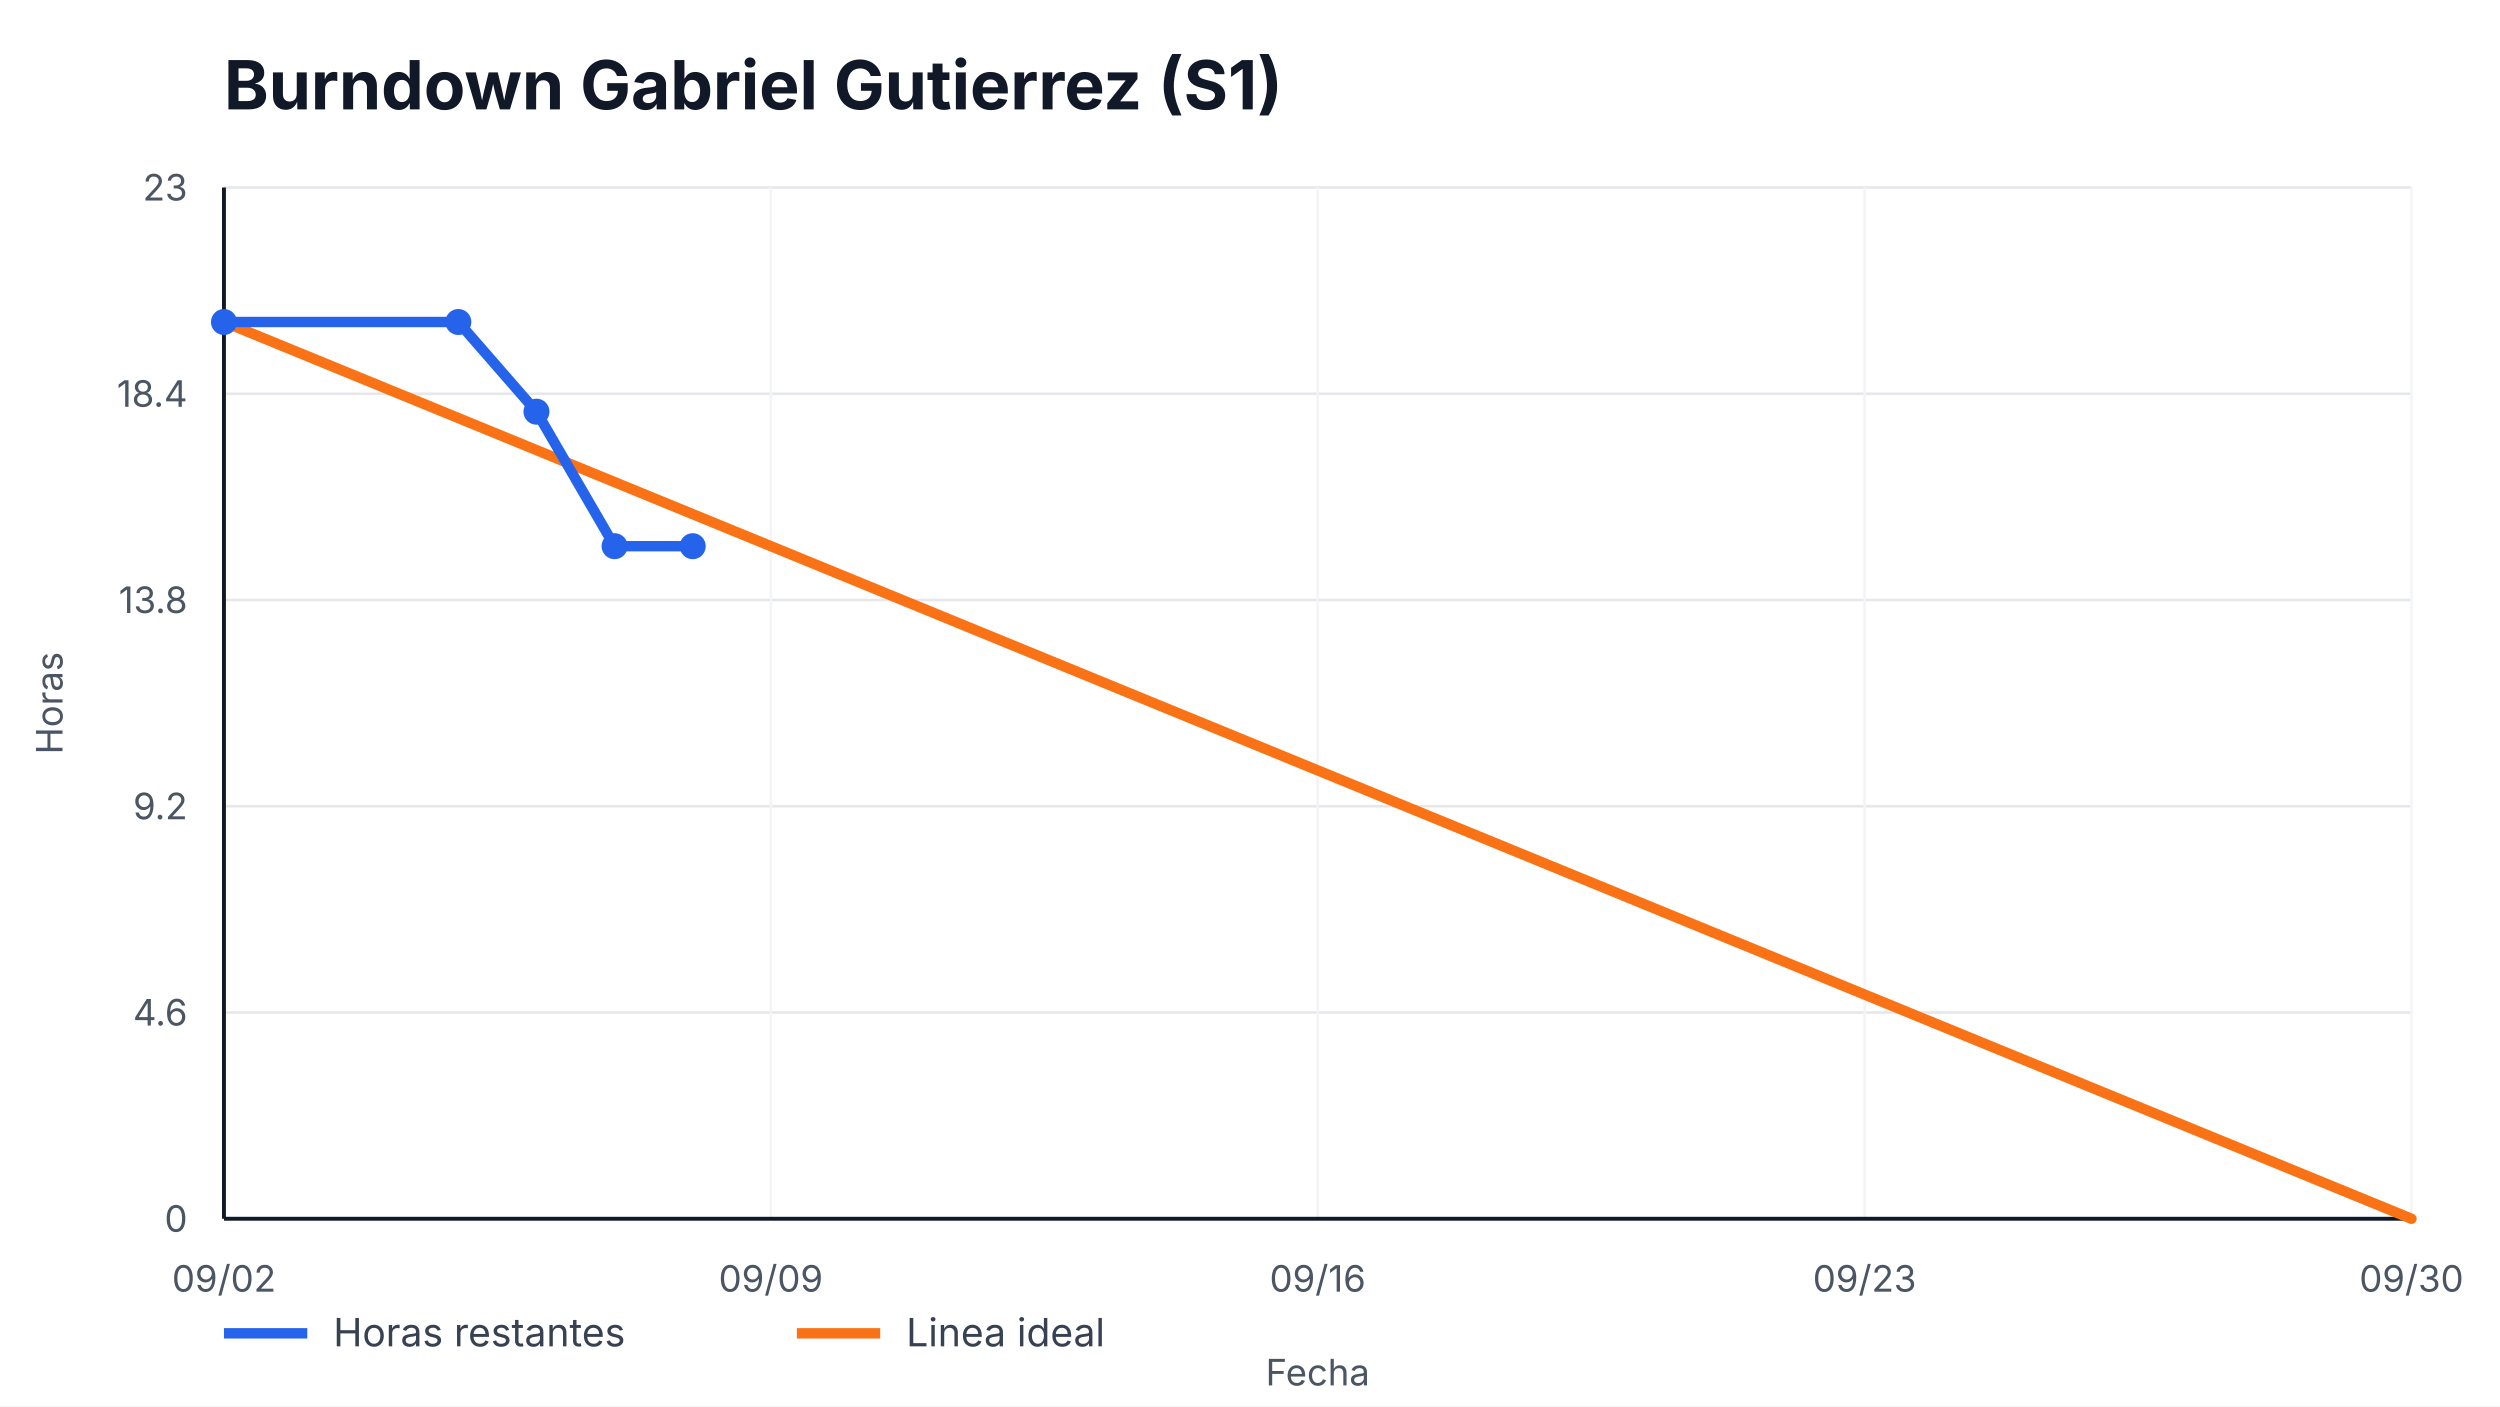
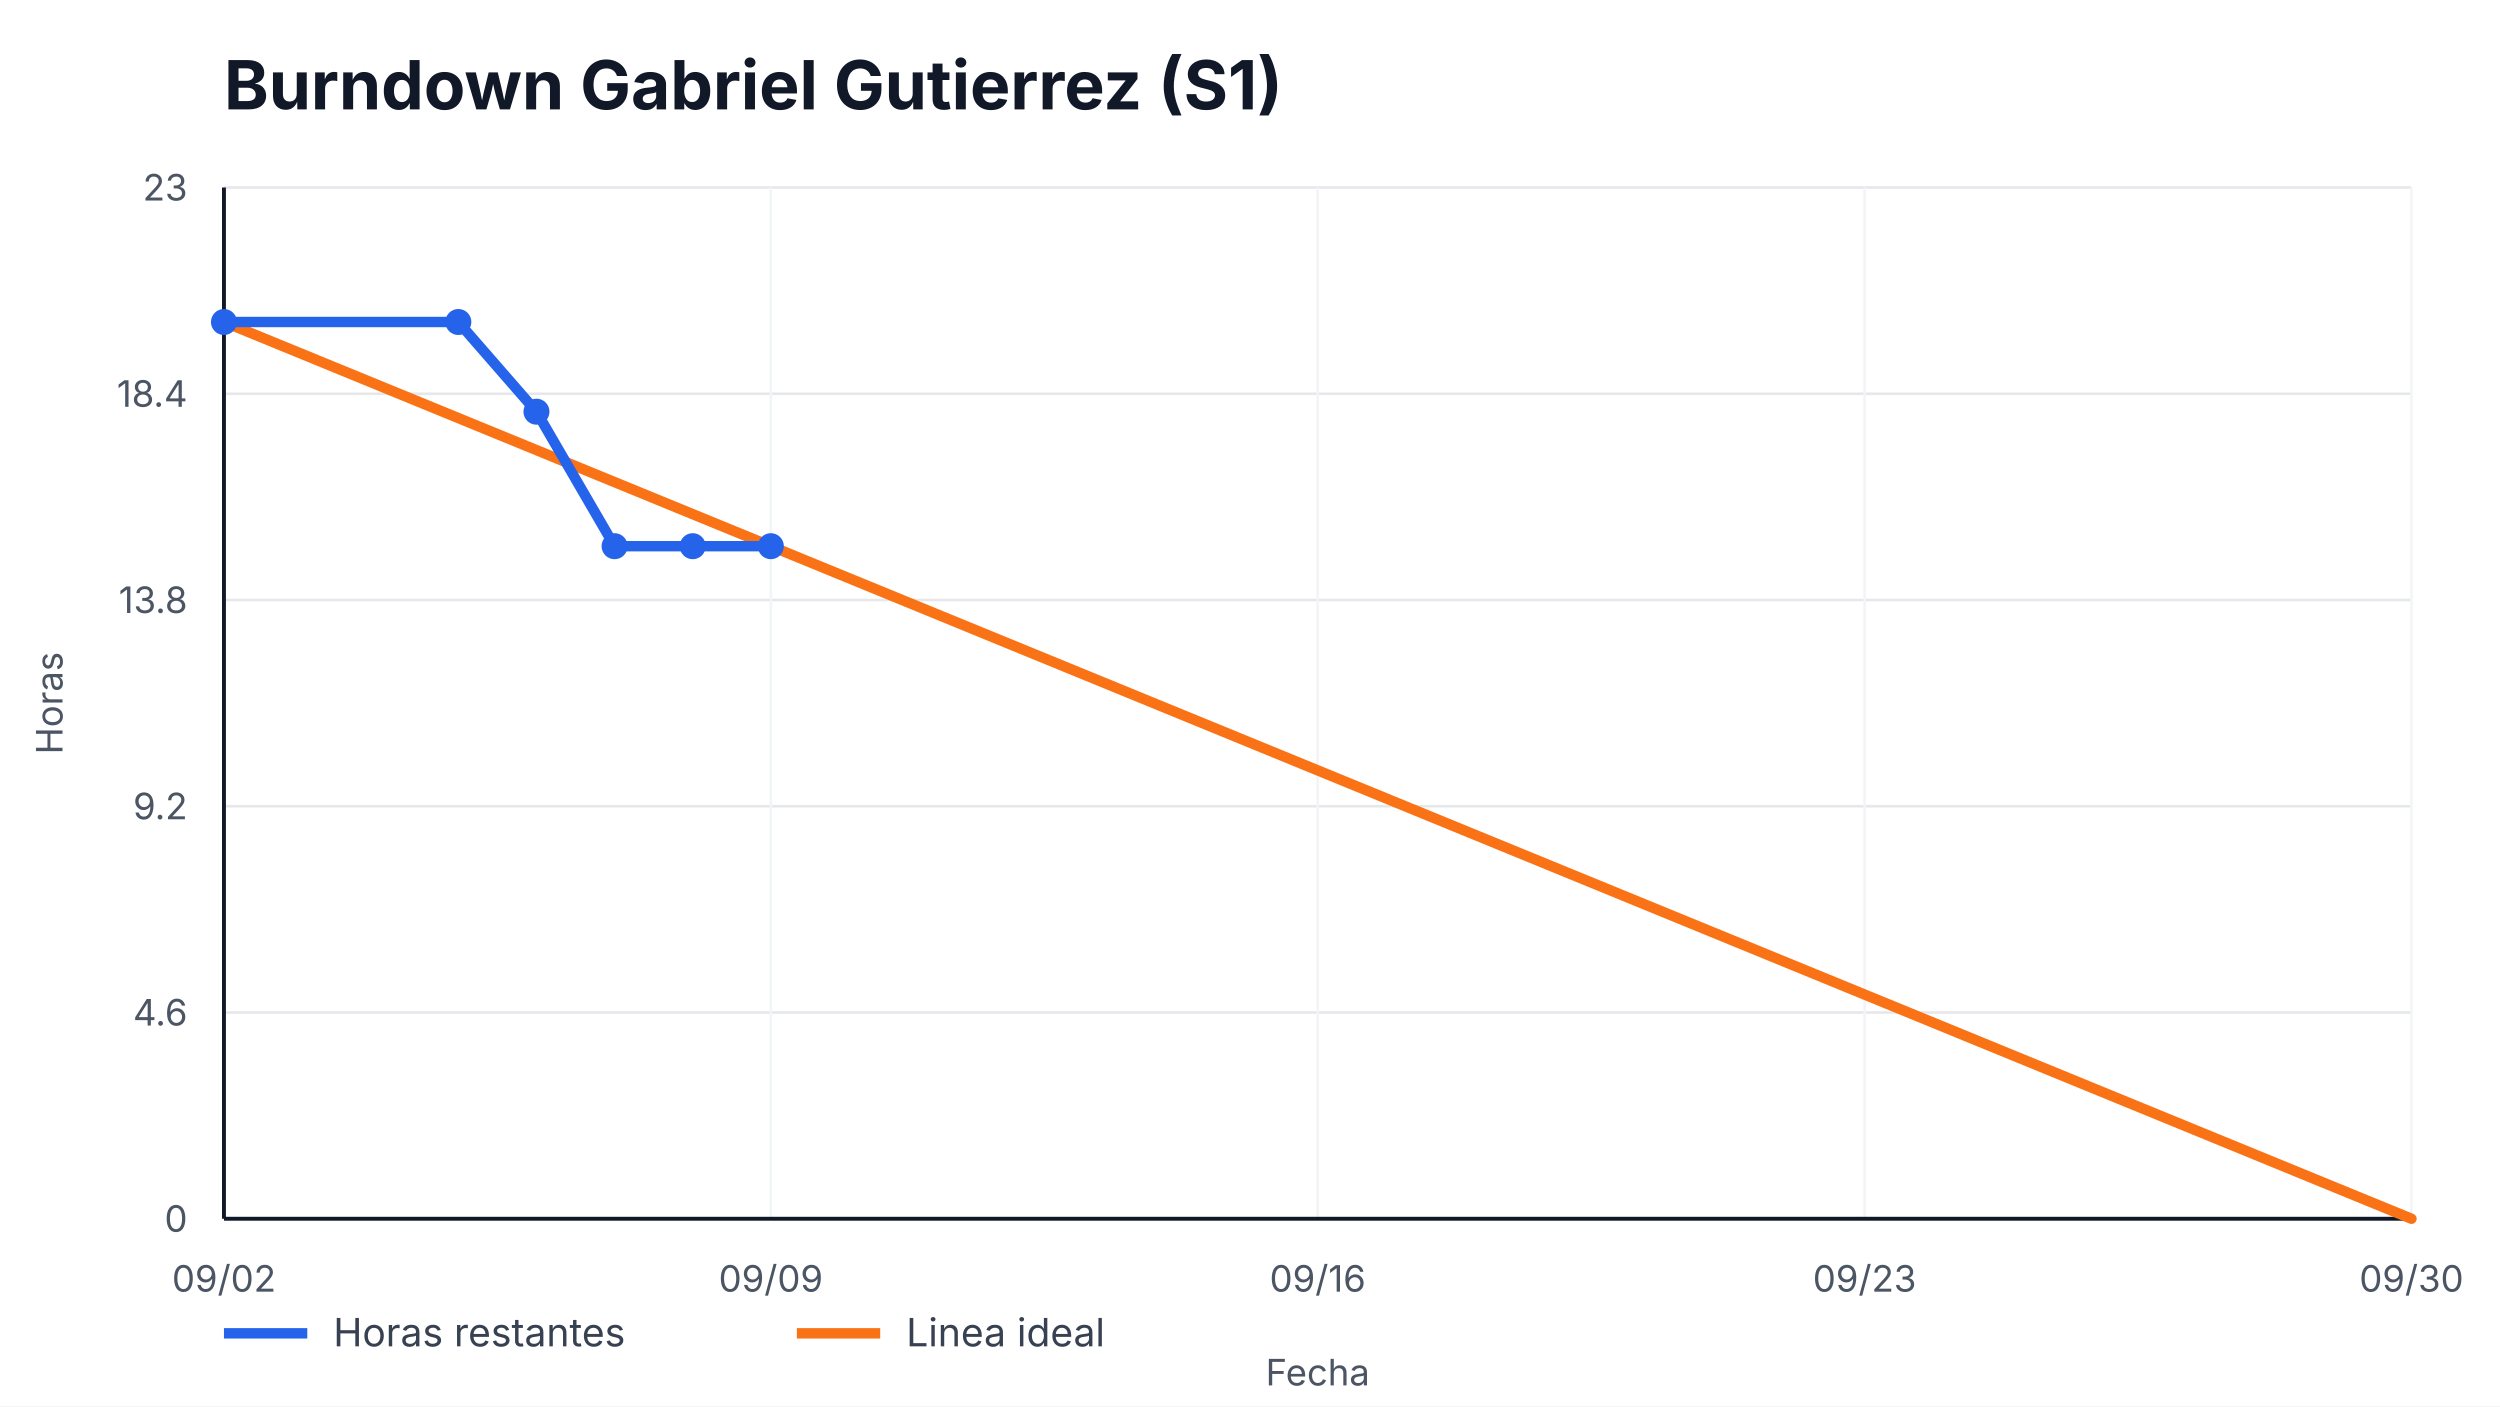
<svg xmlns="http://www.w3.org/2000/svg" width="960" height="540" viewBox="0 0 960 540" role="img" aria-label="Burndown Gabriel Gutierrez (S1)">
  <style>
    text { font-family: -apple-system, BlinkMacSystemFont, "Segoe UI", sans-serif; fill: #111827; }
    .title { font-size: 26px; font-weight: 700; }
    .axis { font-size: 14px; fill: #4b5563; }
    .legend { font-size: 15px; fill: #374151; }
    .overrun { font-size: 14px; font-weight: 700; fill: #b91c1c; }
  </style>
  <rect width="100%" height="100%" fill="#ffffff" />
  <text x="86" y="42" class="title">Burndown Gabriel Gutierrez (S1)</text>
  <g>
    <line x1="86" y1="468.00" x2="926" y2="468.00" stroke="#e5e7eb" />
    <line x1="86" y1="388.80" x2="926" y2="388.80" stroke="#e5e7eb" />
    <line x1="86" y1="309.60" x2="926" y2="309.60" stroke="#e5e7eb" />
    <line x1="86" y1="230.40" x2="926" y2="230.40" stroke="#e5e7eb" />
    <line x1="86" y1="151.20" x2="926" y2="151.20" stroke="#e5e7eb" />
    <line x1="86" y1="72.00" x2="926" y2="72.00" stroke="#e5e7eb" />
  </g>
  <g>
    <line x1="86.00" y1="72" x2="86.00" y2="468" stroke="#f3f4f6" />
    <text x="86.00" y="496" text-anchor="middle" class="axis">09/02</text>
    <line x1="296.00" y1="72" x2="296.00" y2="468" stroke="#f3f4f6" />
    <text x="296.00" y="496" text-anchor="middle" class="axis">09/09</text>
    <line x1="506.00" y1="72" x2="506.00" y2="468" stroke="#f3f4f6" />
    <text x="506.00" y="496" text-anchor="middle" class="axis">09/16</text>
    <line x1="716.00" y1="72" x2="716.00" y2="468" stroke="#f3f4f6" />
    <text x="716.00" y="496" text-anchor="middle" class="axis">09/23</text>
    <line x1="926.00" y1="72" x2="926.00" y2="468" stroke="#f3f4f6" />
    <text x="926.00" y="496" text-anchor="middle" class="axis">09/30</text>
  </g>
  <line x1="86" y1="468" x2="926" y2="468" stroke="#111827" stroke-width="1.5" />
  <line x1="86" y1="72" x2="86" y2="468" stroke="#111827" stroke-width="1.5" />
  <g>
    <text x="72" y="473.00" text-anchor="end" class="axis">0</text>
    <text x="72" y="393.80" text-anchor="end" class="axis">4.6</text>
    <text x="72" y="314.60" text-anchor="end" class="axis">9.2</text>
    <text x="72" y="235.40" text-anchor="end" class="axis">13.8</text>
    <text x="72" y="156.20" text-anchor="end" class="axis">18.4</text>
    <text x="72" y="77.00" text-anchor="end" class="axis">23</text>
  </g>
  <polyline points="86.00,123.65 926.00,468.00" fill="none" stroke="#f97316" stroke-width="4" stroke-linecap="round" />
-   <polyline points="86.00,123.65 176.00,123.65 206.00,158.09 236.00,209.74 266.00,209.74" fill="none" stroke="#2563eb" stroke-width="4" stroke-linecap="round" stroke-linejoin="round" />
+   <polyline points="86.00,123.65 176.00,123.65 206.00,158.09 236.00,209.74 266.00,209.74 296.00,209.74" fill="none" stroke="#2563eb" stroke-width="4" stroke-linecap="round" stroke-linejoin="round" />
  <g>
    <circle cx="86.00" cy="123.65" r="5" fill="#2563eb" />
    <circle cx="176.00" cy="123.65" r="5" fill="#2563eb" />
    <circle cx="206.00" cy="158.09" r="5" fill="#2563eb" />
    <circle cx="236.00" cy="209.74" r="5" fill="#2563eb" />
    <circle cx="266.00" cy="209.74" r="5" fill="#2563eb" />
+     <circle cx="296.00" cy="209.74" r="5" fill="#2563eb" />
  </g>
  <line x1="86" y1="512" x2="118" y2="512" stroke="#2563eb" stroke-width="4" />
  <text x="128" y="517" class="legend">Horas restantes</text>
  <line x1="306" y1="512" x2="338" y2="512" stroke="#f97316" stroke-width="4" />
  <text x="348" y="517" class="legend">Linea ideal</text>
  <text x="506.0" y="532" text-anchor="middle" class="axis">Fecha</text>
  <text x="24" y="270.0" transform="rotate(-90 24,270.0)" text-anchor="middle" class="axis">Horas</text>
</svg>
